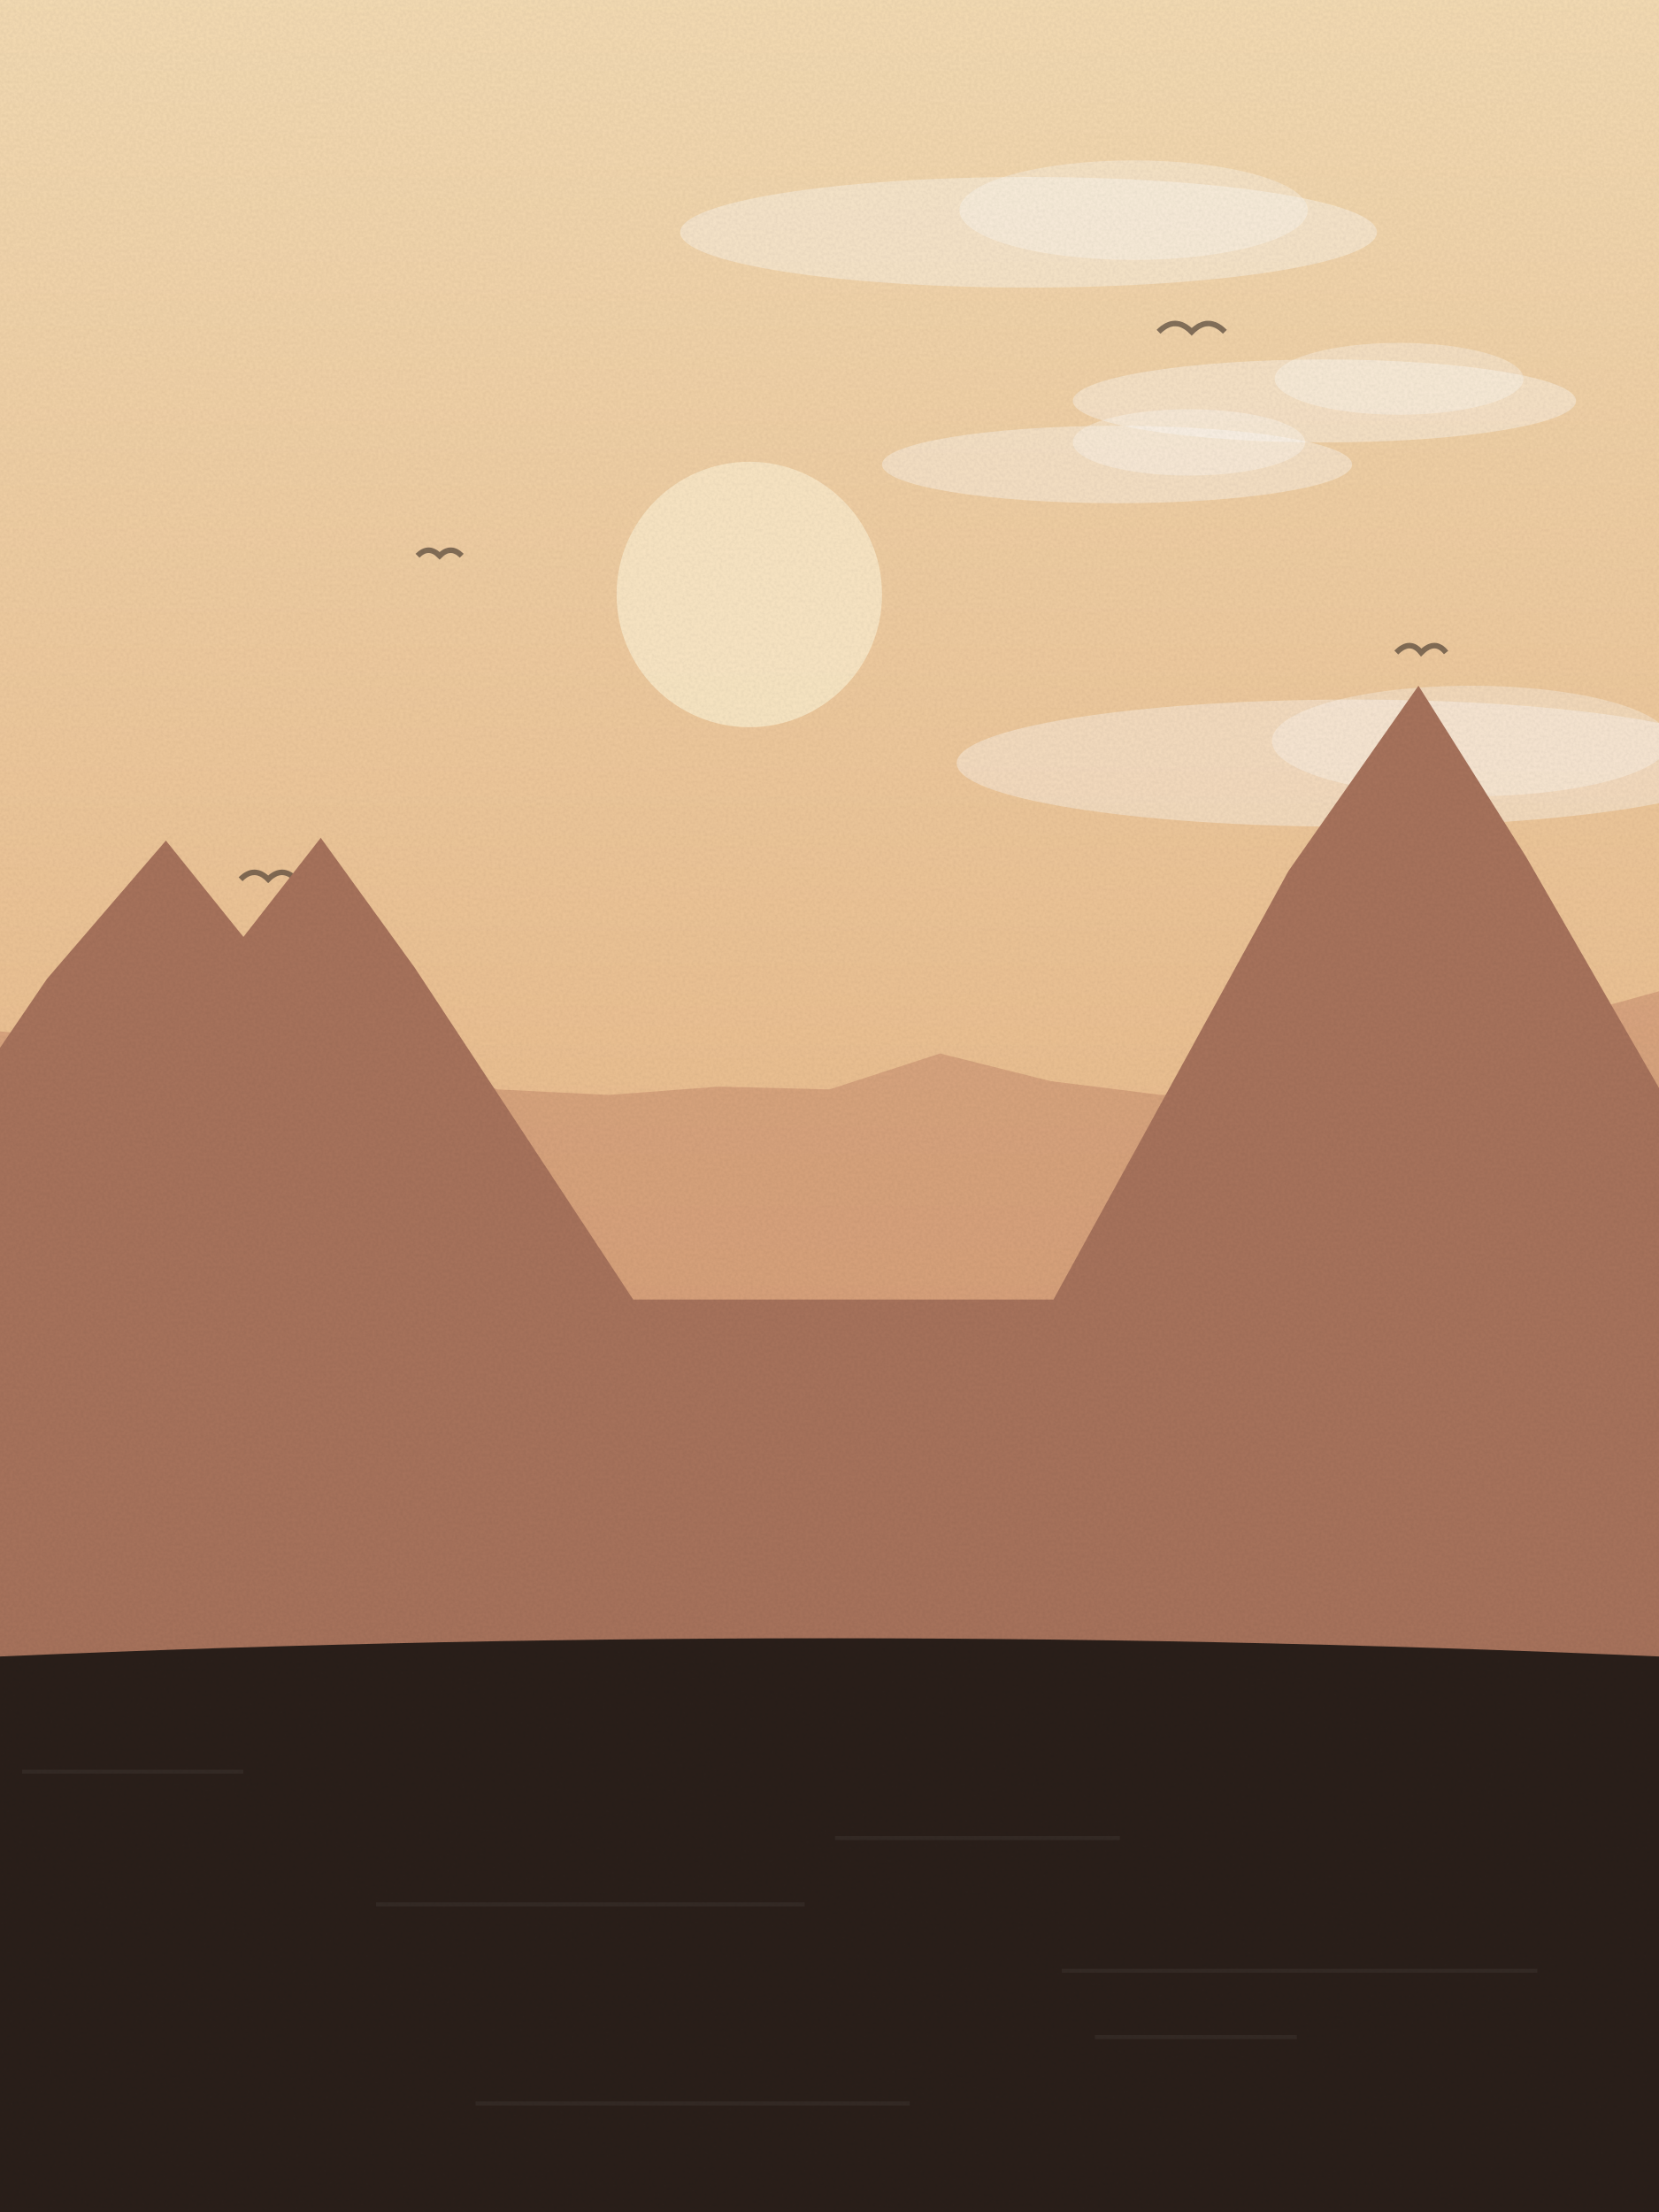
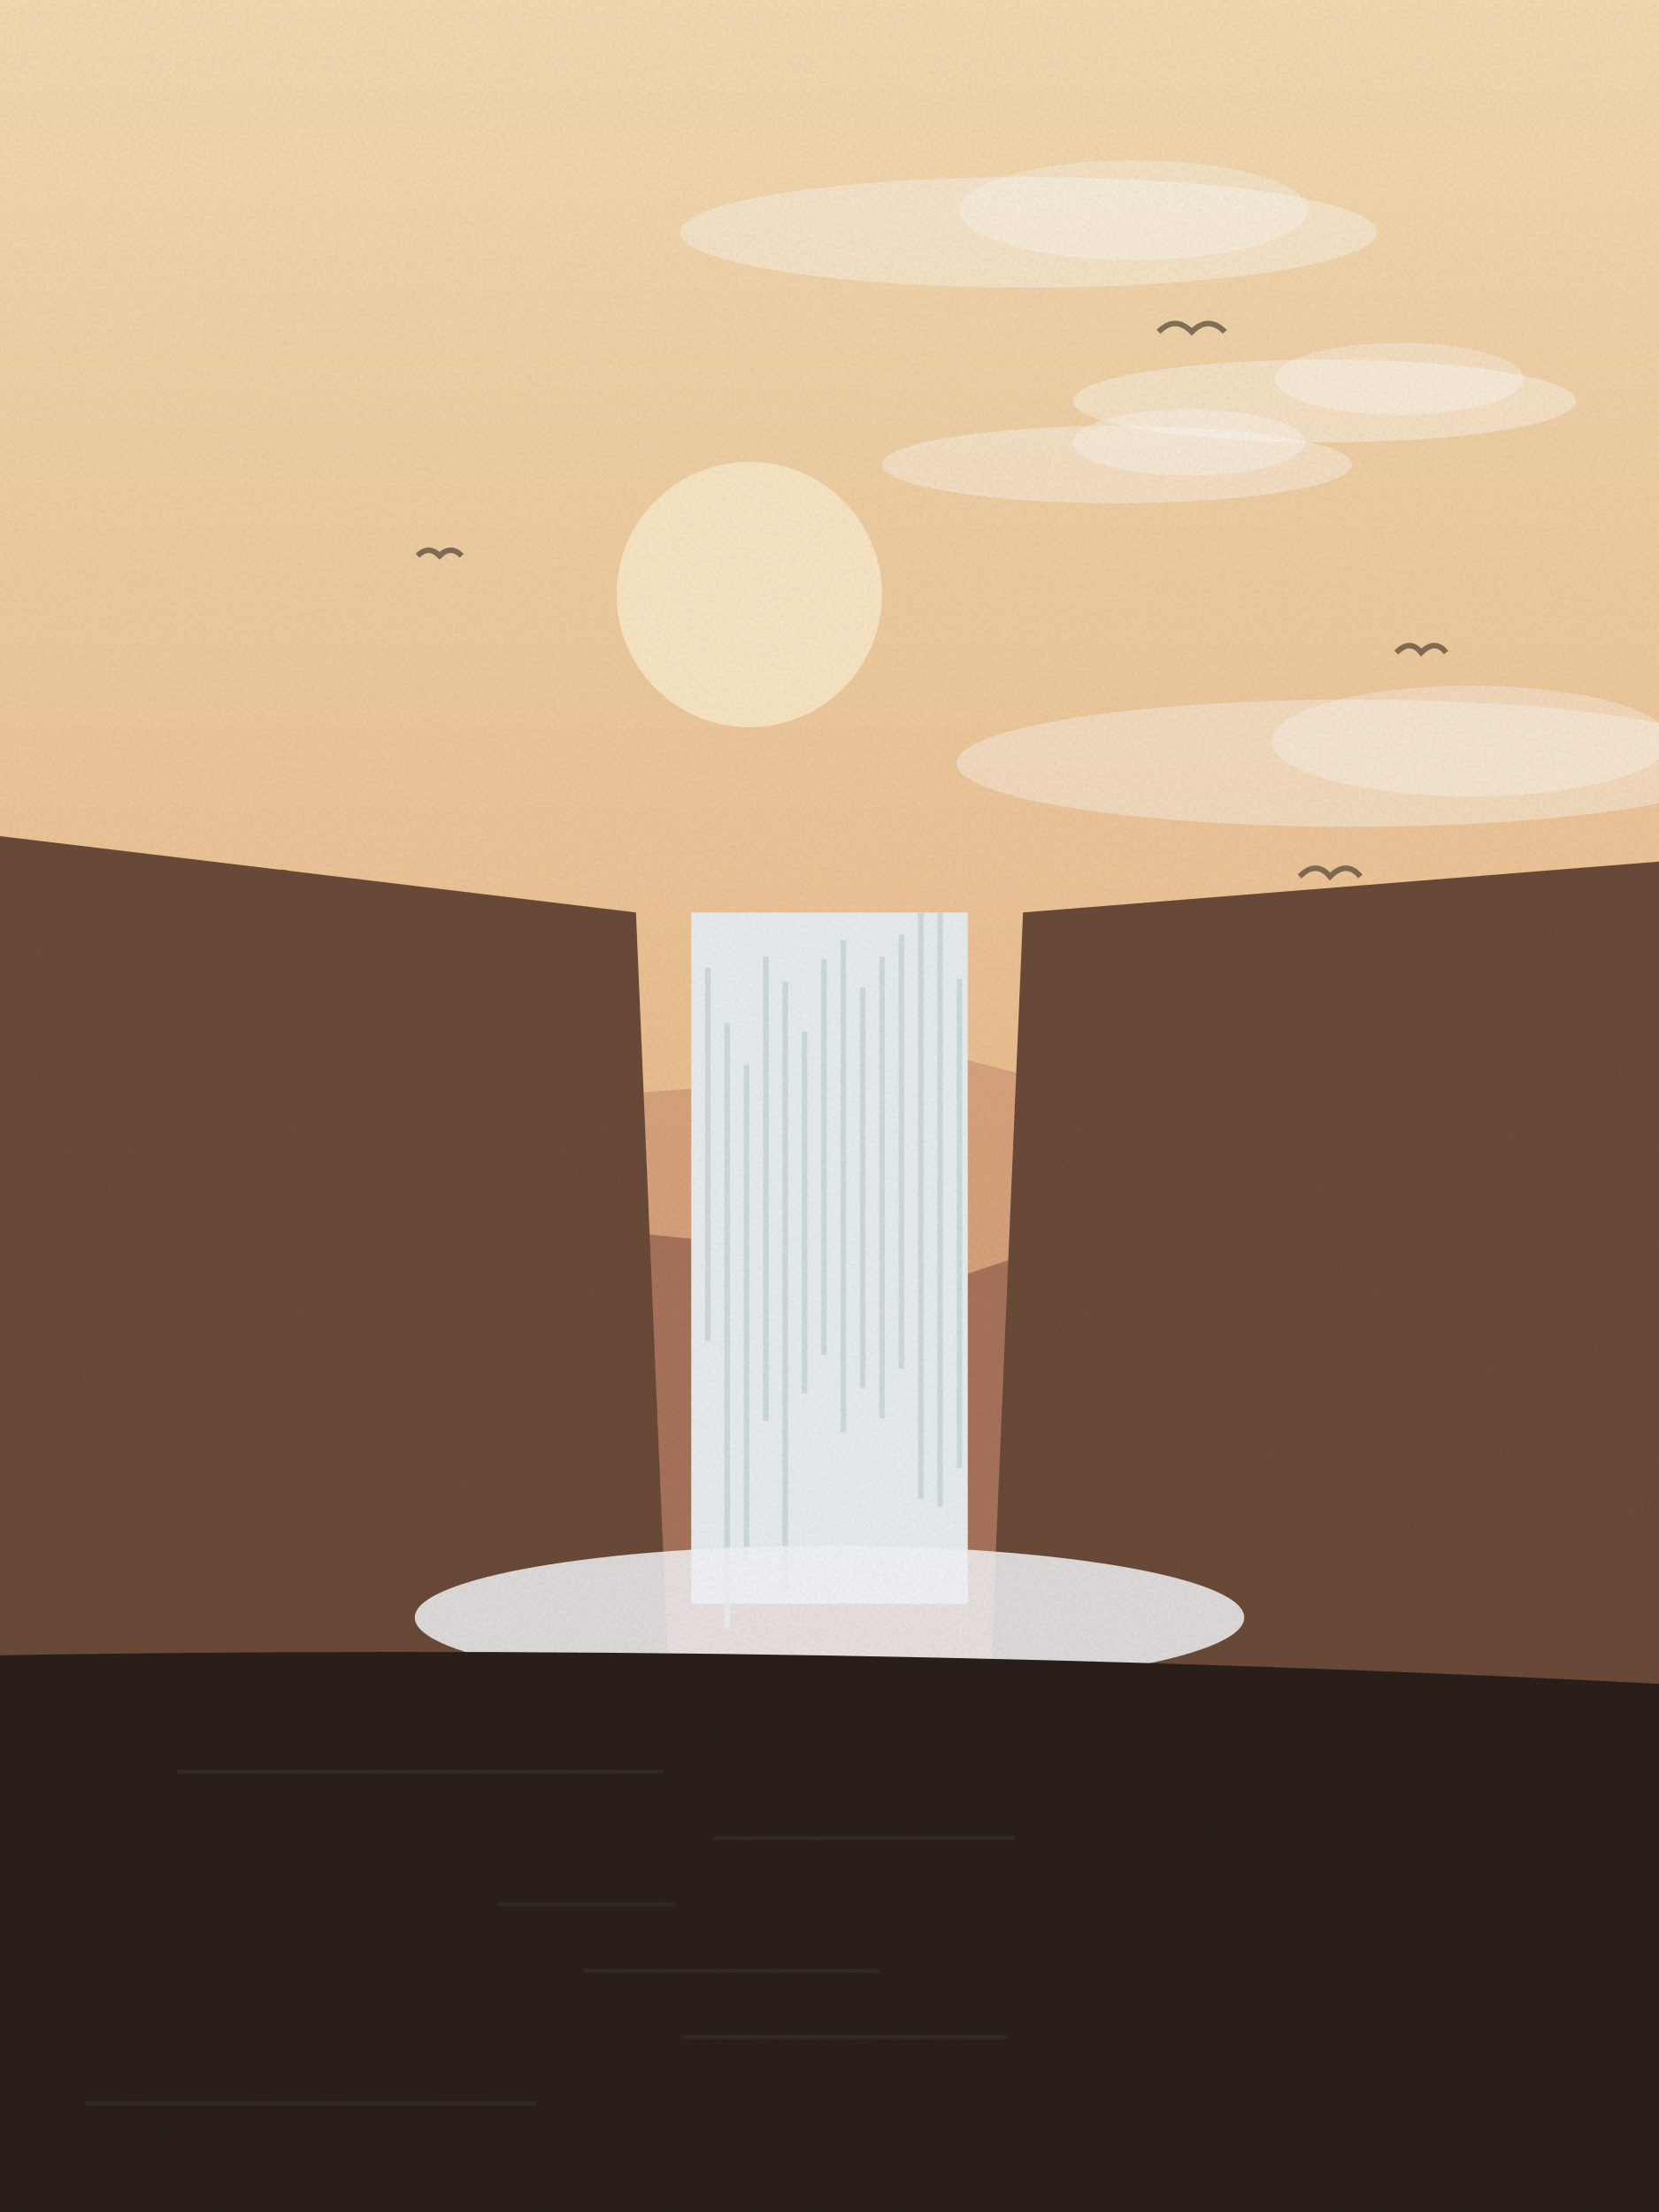
<svg xmlns="http://www.w3.org/2000/svg" viewBox="0 0 600 800" width="600" height="800">
  <defs>
    <linearGradient id="sk" x1="0" y1="0" x2="0" y2="1">
      <stop offset="0" stop-color="#f5dcb4" />
      <stop offset="1" stop-color="#e3a46e" />
    </linearGradient>
    <linearGradient id="wt" x1="0" y1="0" x2="0" y2="1">
      <stop offset="0" stop-color="#a8735c" />
      <stop offset="1" stop-color="#2a1f1a" />
    </linearGradient>
    <filter id="gr">
      <feTurbulence type="fractalNoise" baseFrequency=".9" numOctaves="2" seed="28" />
      <feColorMatrix values="0 0 0 0 0  0 0 0 0 0  0 0 0 0 0  0 0 0 .07 0" />
      <feComposite in2="SourceGraphic" operator="in" />
    </filter>
  </defs>
  <rect width="600" height="800" fill="url(#sk)" />
  <circle cx="271" cy="215" r="48" fill="#fbe9c8" opacity=".9" />
  <ellipse cx="489" cy="276" rx="143" ry="23" fill="#fff" opacity=".35" />
  <ellipse cx="532" cy="268" rx="72" ry="20" fill="#fff" opacity=".3" />
  <ellipse cx="372" cy="84" rx="126" ry="20" fill="#fff" opacity=".35" />
  <ellipse cx="410" cy="76" rx="63" ry="18" fill="#fff" opacity=".3" />
  <ellipse cx="479" cy="145" rx="91" ry="15" fill="#fff" opacity=".35" />
  <ellipse cx="506" cy="137" rx="45" ry="13" fill="#fff" opacity=".3" />
  <ellipse cx="404" cy="168" rx="85" ry="14" fill="#fff" opacity=".35" />
  <ellipse cx="430" cy="160" rx="42" ry="12" fill="#fff" opacity=".3" />
  <path d="M505,236 q5,-5 9,0 q5,-5 9,0" fill="none" stroke="#2a1f1a" stroke-width="2" opacity=".55" />
  <path d="M151,201 q4,-4 8,0 q4,-4 8,0" fill="none" stroke="#2a1f1a" stroke-width="2" opacity=".55" />
  <path d="M419,120 q6,-6 12,0 q6,-6 12,0" fill="none" stroke="#2a1f1a" stroke-width="2" opacity=".55" />
  <path d="M470,317 q6,-6 11,0 q6,-6 11,0" fill="none" stroke="#2a1f1a" stroke-width="2" opacity=".55" />
  <path d="M87,318 q5,-5 10,0 q5,-5 10,0" fill="none" stroke="#2a1f1a" stroke-width="2" opacity=".55" />
  <path d="M-20,800 L-20,371 L20,375 L60,387 L100,396 L140,381 L180,394 L220,396 L260,393 L300,394 L340,381 L380,391 L420,396 L460,395 L500,385 L540,373 L580,364 L620,353 L640,800 Z" fill="#c98d6e" opacity=".55" />
-   <path d="M-20,470 L-62,470 L17,354 L60,304 L97,350 L183,470 L4,470 L77,353 L116,303 L150,350 L229,470 L381,470 L466,315 L513,248 L552,310 L644,470 L620,470 L620,800 L-20,800 Z" fill="#a8735c" />
-   <path d="M-20,800 L-20,600 Q300.0,585 620,600 L620,800 Z" fill="#2a1f1a" />
-   <rect x="8" y="640" width="80" height="1.5" fill="#fff" opacity=".05" />
-   <rect x="302" y="664" width="103" height="1.5" fill="#fff" opacity=".05" />
-   <rect x="136" y="688" width="155" height="1.5" fill="#fff" opacity=".05" />
-   <rect x="384" y="712" width="172" height="1.5" fill="#fff" opacity=".05" />
-   <rect x="396" y="736" width="73" height="1.5" fill="#fff" opacity=".05" />
-   <rect x="172" y="760" width="157" height="1.5" fill="#fff" opacity=".05" />
+   <path d="M-20,800 L-20,445 L10,452 L40,449 L70,445 L100,438 L130,445 L160,454 L190,452 L220,445 L250,448 L280,459 L310,454 L340,464 L370,454 L400,442 L430,432 L460,427 L490,421 L520,415 L550,414 L580,425 L610,428 L640,800 Z" fill="#a8735c" />
+   <path d="M-20,800 L-20,300 L230,330 L250,800 Z" fill="#6b4a38" />
+   <path d="M620,800 L620,310 L370,330 L350,800 Z" fill="#6b4a38" />
+   <rect x="250" y="330" width="100" height="250" fill="#e9eef0" />
+   <rect x="255" y="350" width="2" height="135" fill="#c9d6dc" opacity=".8" />
+   <rect x="262" y="370" width="2" height="219" fill="#c9d6dc" opacity=".8" />
+   <rect x="269" y="385" width="2" height="179" fill="#c9d6dc" opacity=".8" />
+   <rect x="276" y="346" width="2" height="168" fill="#c9d6dc" opacity=".8" />
+   <rect x="283" y="355" width="2" height="220" fill="#c9d6dc" opacity=".8" />
+   <rect x="290" y="373" width="2" height="131" fill="#c9d6dc" opacity=".8" />
+   <rect x="297" y="347" width="2" height="143" fill="#c9d6dc" opacity=".8" />
+   <rect x="304" y="340" width="2" height="178" fill="#c9d6dc" opacity=".8" />
+   <rect x="311" y="357" width="2" height="145" fill="#c9d6dc" opacity=".8" />
+   <rect x="318" y="346" width="2" height="167" fill="#c9d6dc" opacity=".8" />
+   <rect x="325" y="338" width="2" height="157" fill="#c9d6dc" opacity=".8" />
+   <rect x="332" y="330" width="2" height="212" fill="#c9d6dc" opacity=".8" />
+   <rect x="339" y="330" width="2" height="215" fill="#c9d6dc" opacity=".8" />
+   <rect x="346" y="354" width="2" height="177" fill="#c9d6dc" opacity=".8" />
+   <ellipse cx="300" cy="585" rx="150" ry="26" fill="#f4f6f8" opacity=".85" />
+   <path d="M-20,800 L-20,599 Q300.0,593 620,610 L620,800 Z" fill="#2a1f1a" />
+   <rect x="64" y="640" width="176" height="1.5" fill="#fff" opacity=".05" />
+   <rect x="258" y="664" width="109" height="1.5" fill="#fff" opacity=".05" />
+   <rect x="180" y="688" width="64" height="1.5" fill="#fff" opacity=".05" />
+   <rect x="211" y="712" width="107" height="1.5" fill="#fff" opacity=".05" />
+   <rect x="247" y="736" width="117" height="1.5" fill="#fff" opacity=".05" />
+   <rect x="31" y="760" width="163" height="1.5" fill="#fff" opacity=".05" />
  <rect width="600" height="800" filter="url(#gr)" opacity=".9" />
</svg>
